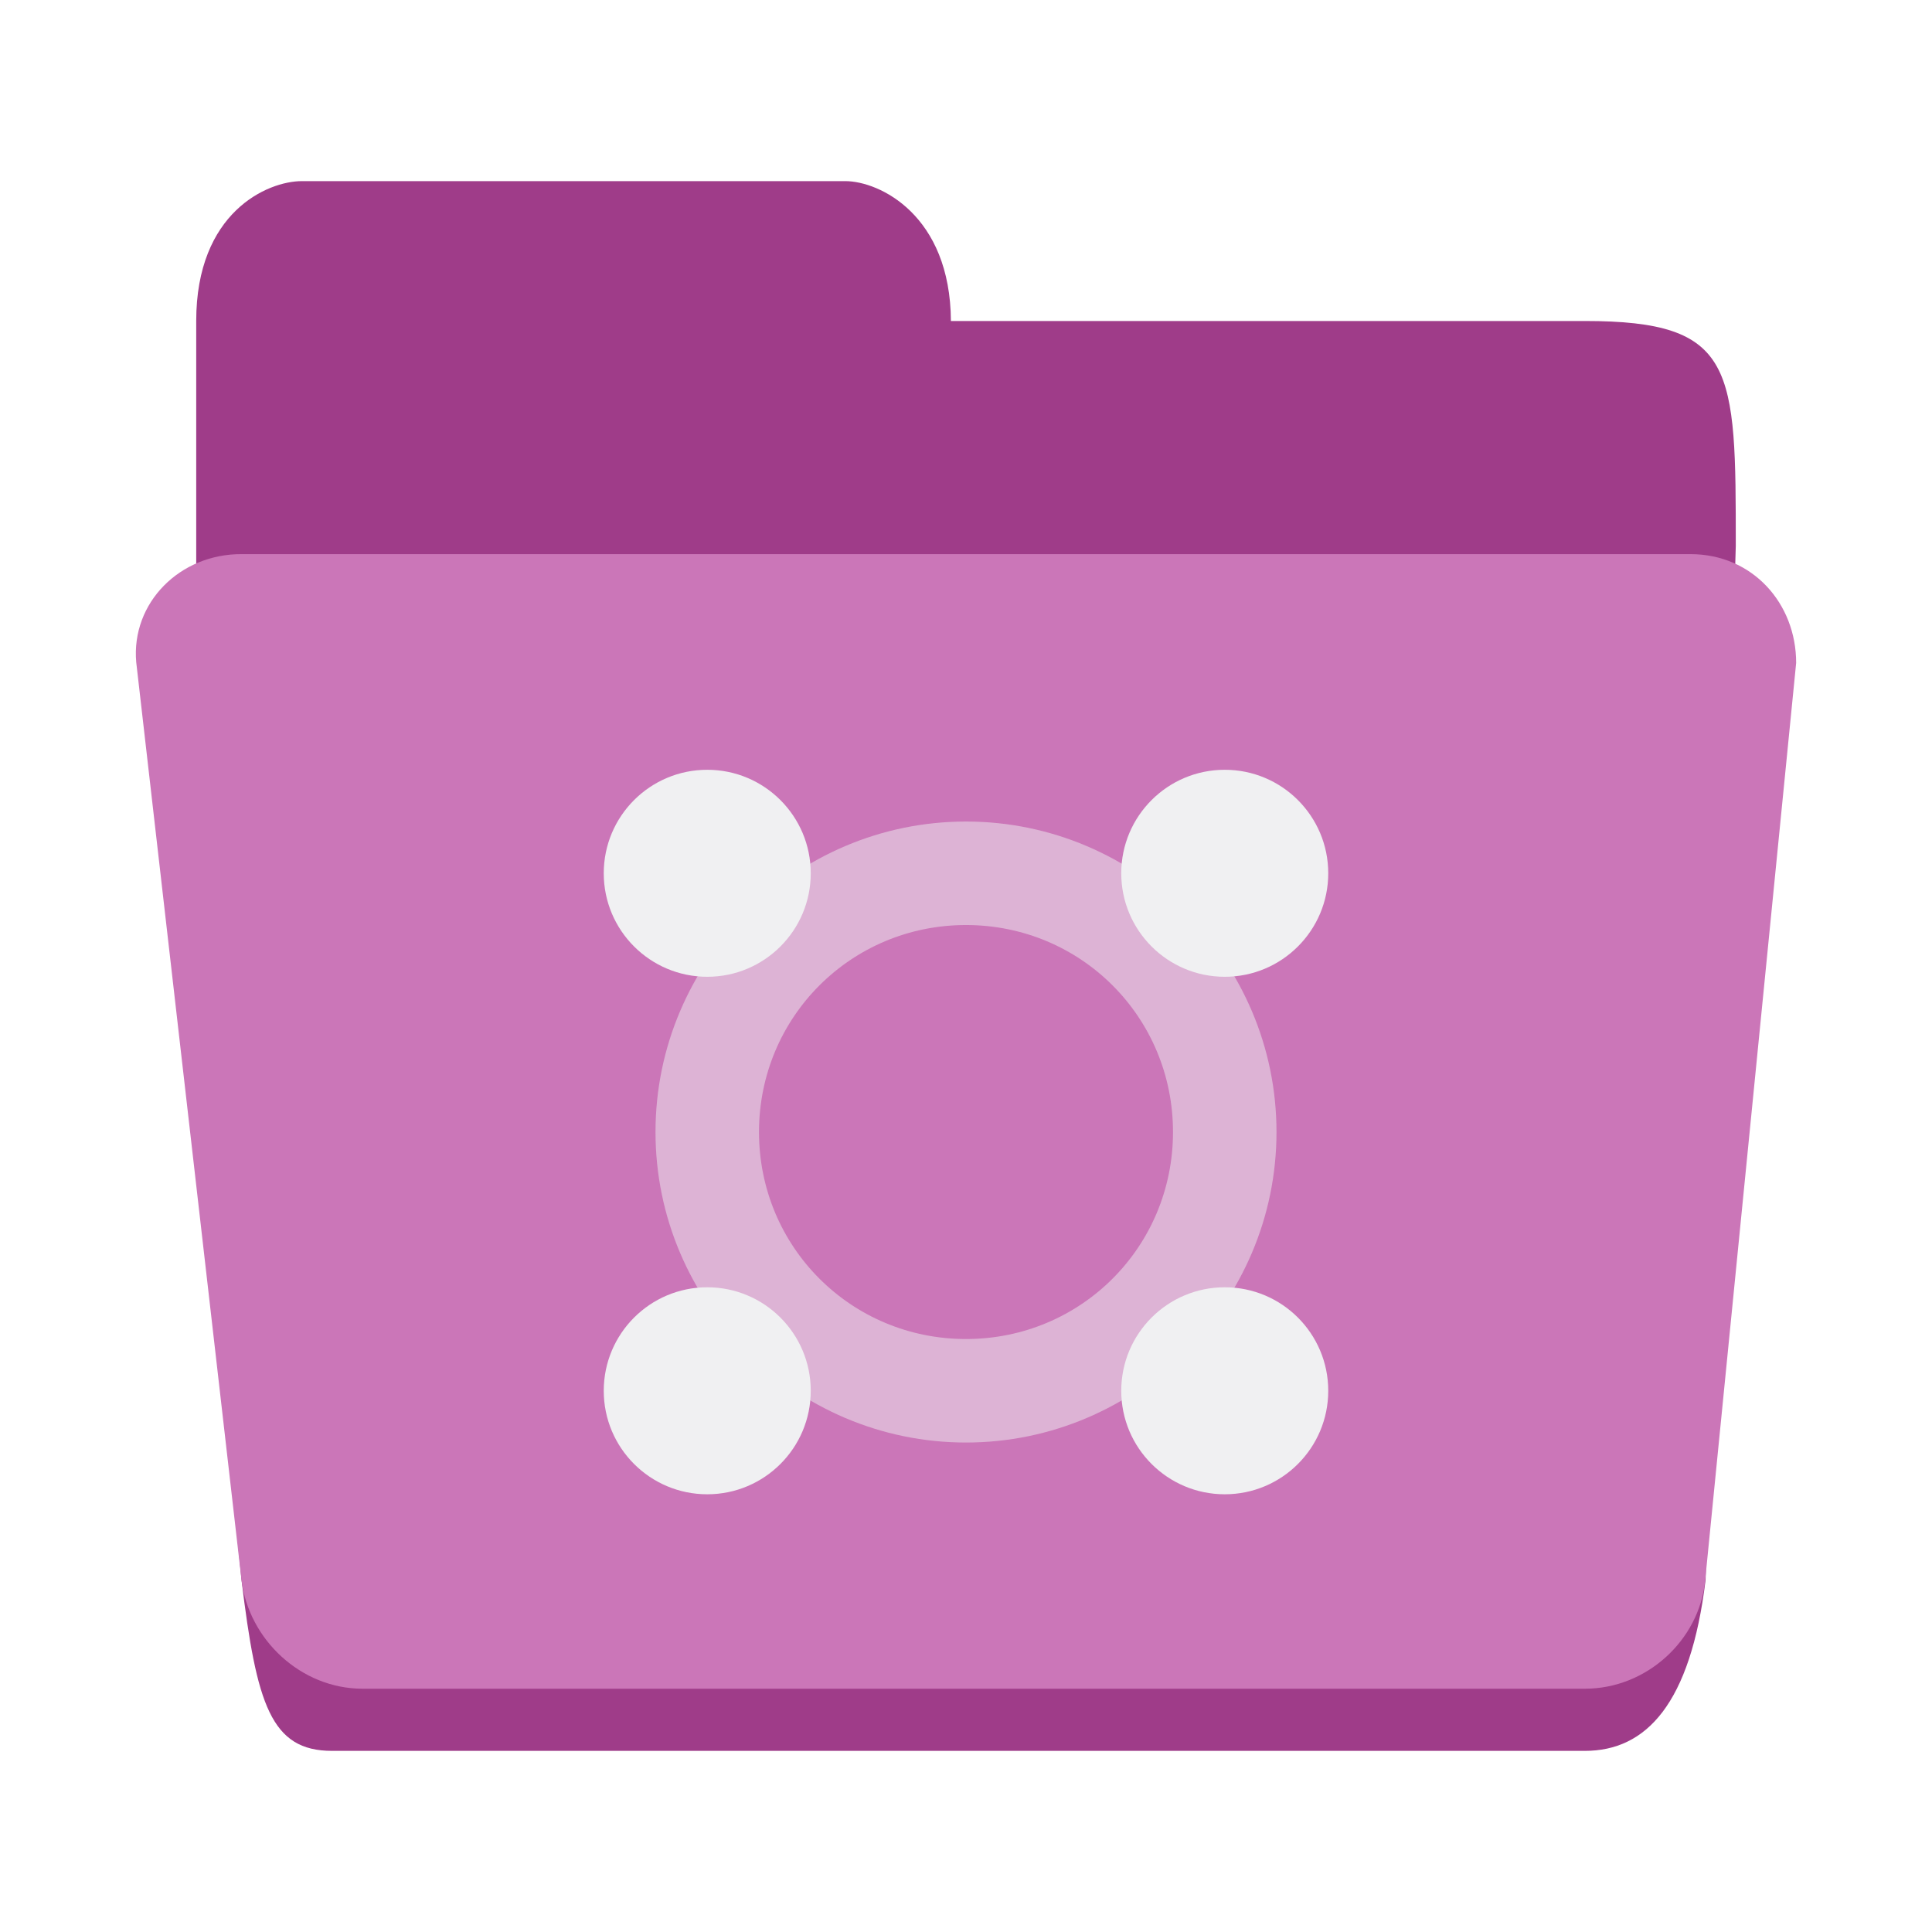
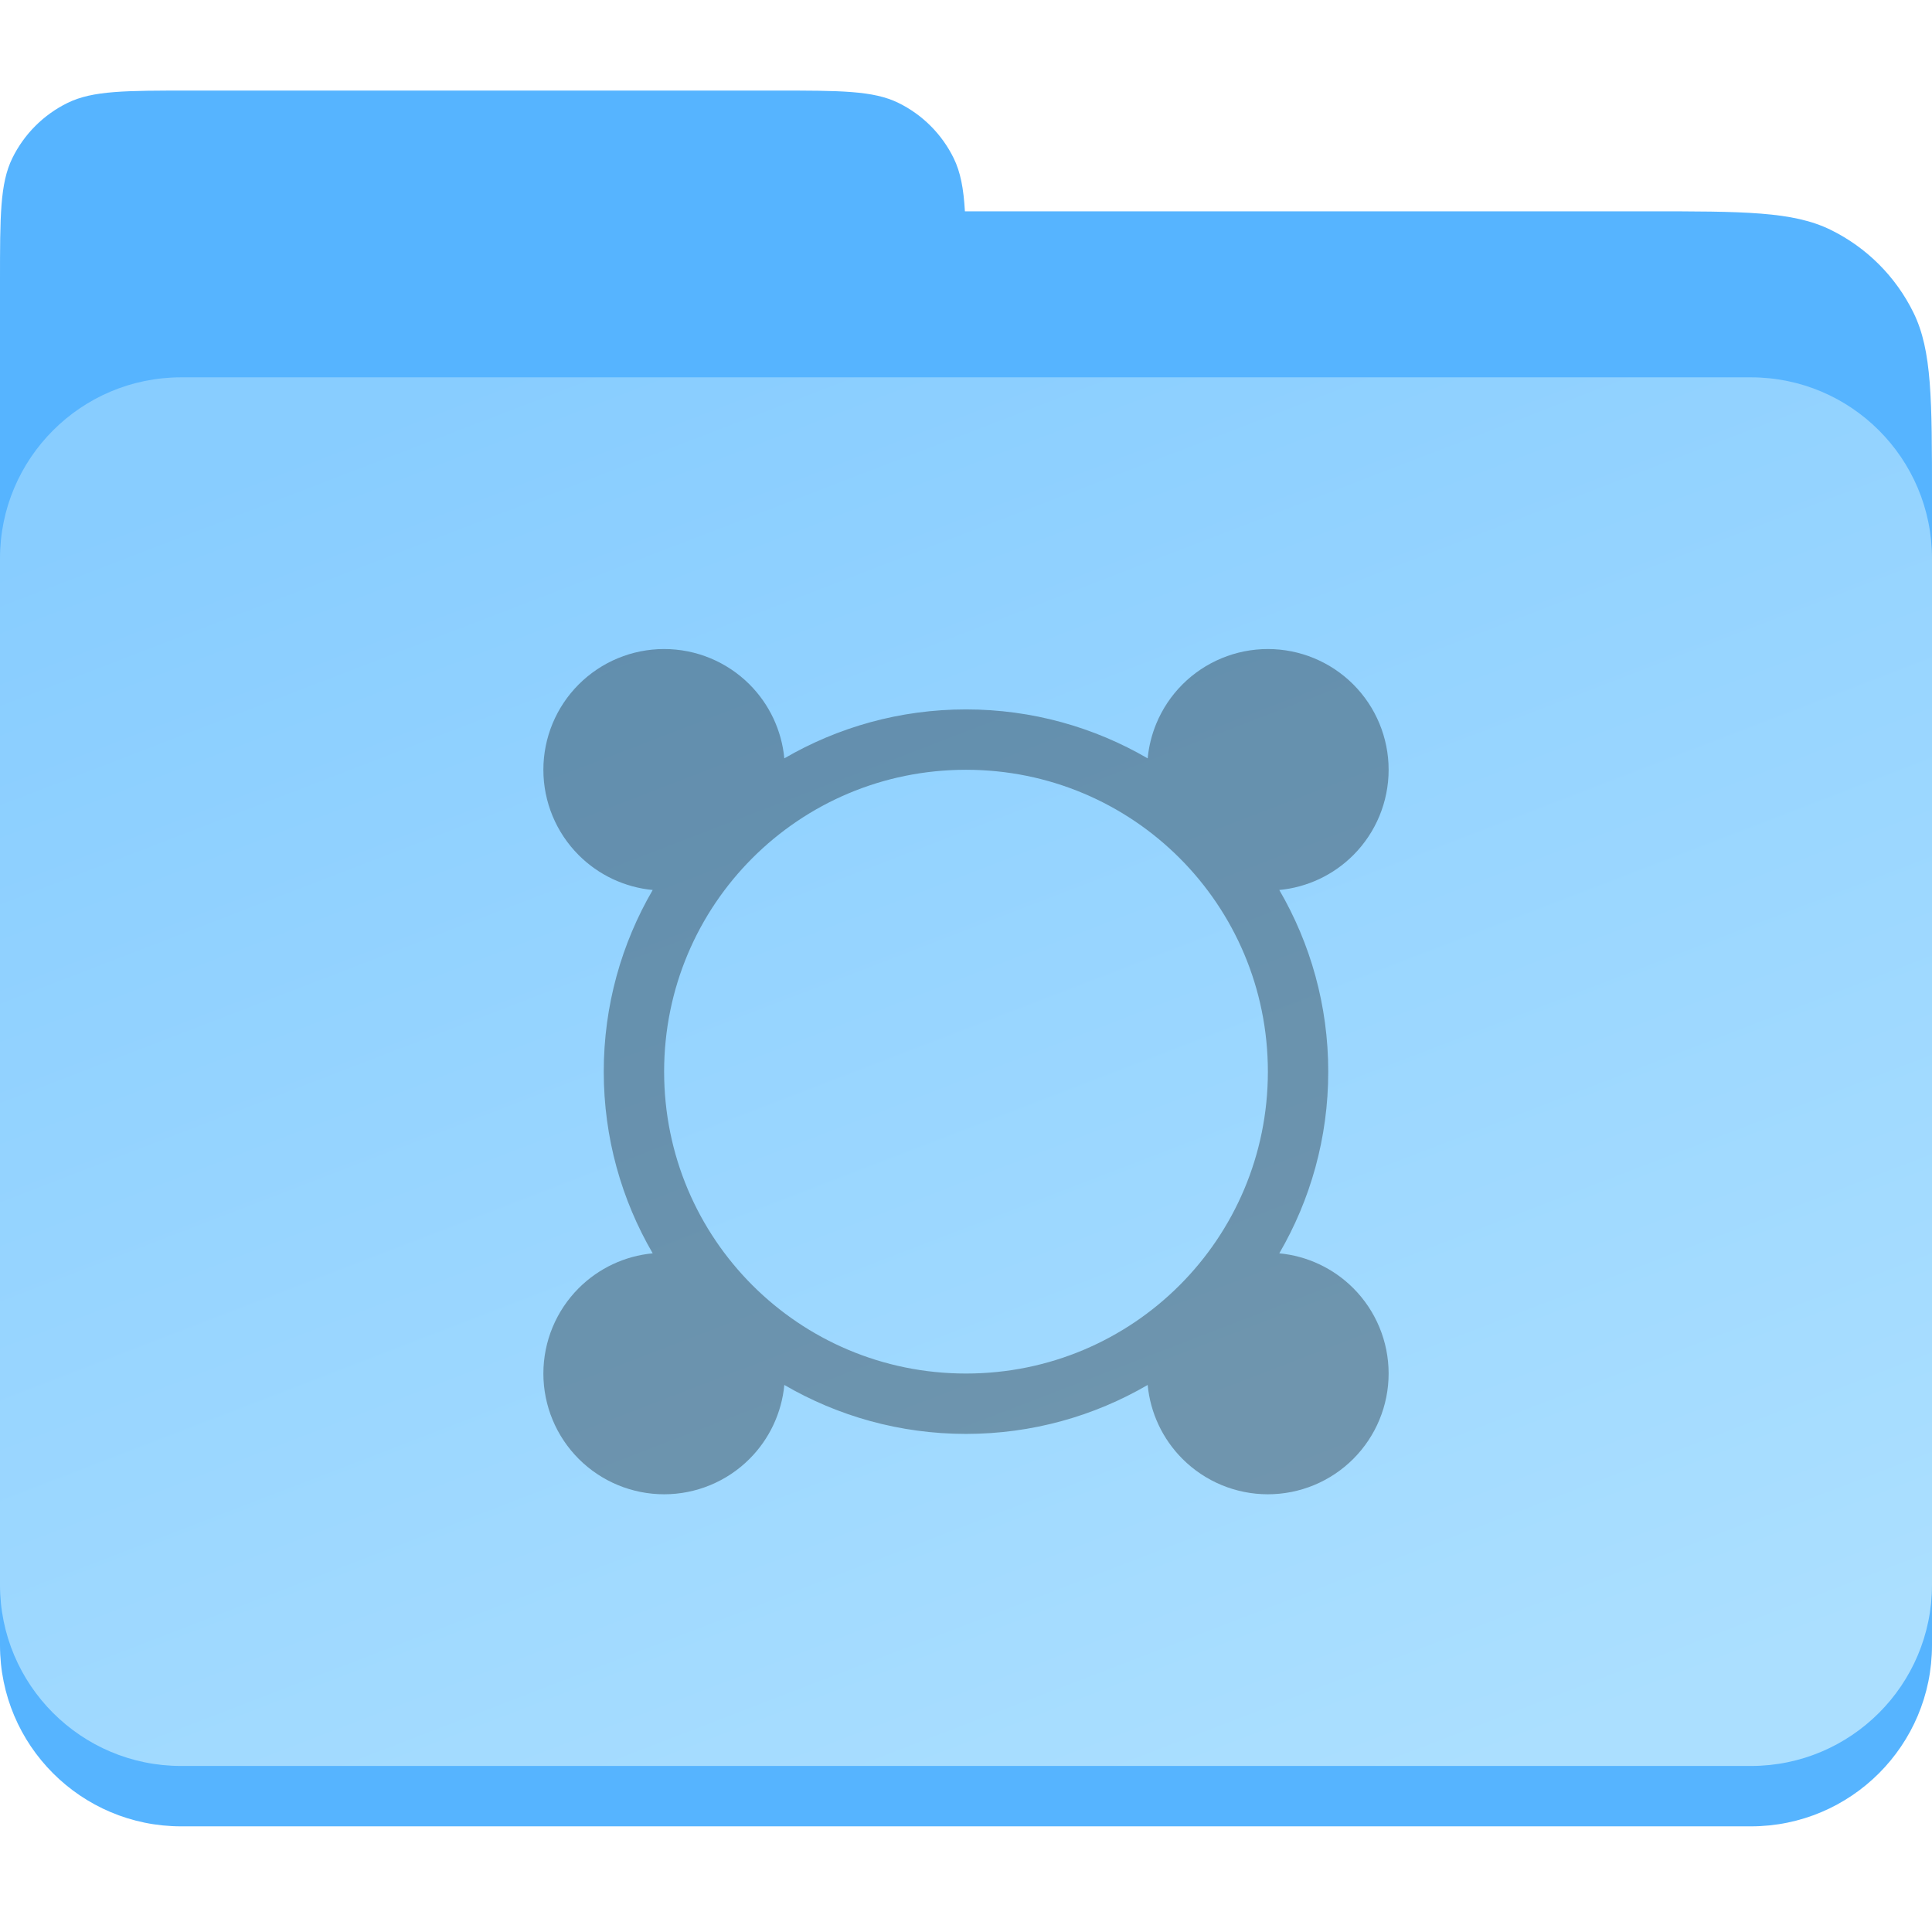
- <svg xmlns="http://www.w3.org/2000/svg" height="128px" viewBox="0 0 128 128" width="128px" version="1.1" id="svg29">
-   <defs id="defs33" />
-   <linearGradient id="a" gradientUnits="userSpaceOnUse" x1="8" x2="120" y1="120" y2="120">
-     <stop offset="0" stop-color="#1a5fb4" id="stop2" />
-     <stop offset="0.036" stop-color="#1c71d8" id="stop4" />
-     <stop offset="0.071" stop-color="#1a5fb4" id="stop6" />
-     <stop offset="0.929" stop-color="#1a5fb4" id="stop8" />
-     <stop offset="0.964" stop-color="#1c71d8" id="stop10" />
-     <stop offset="1" stop-color="#1a5fb4" id="stop12" />
-   </linearGradient>
-   <path id="path17-6" style="fill:#9f3c89;stroke-width:1" d="m 20,12 c -2.278,0 -7,2.059 -7,9.267 v 13.386 2.059 11.327 23.683 c 2,10.297 1,13.386 3,32.95 C 17,112.911 17.945,116 22,116 h 83 c 4.055,0 7,-3.089 8,-11.327 l 2,-68.496 C 115,24.356 115,21.267 105,21.267 H 63 C 62.962,14.241 58.259,12 56,12 Z" />
-   <path d="M 16.023,36.713 H 112.002 c 4.101,0 6.998,3.254 6.998,7.208 l -6.03,60.802 c -0.391,3.938 -3.866,7.159 -7.966,7.159 H 24.022 c -4.101,0 -7.55,-3.277 -8.022,-7.208 L 9.025,43.872 C 8.681,39.932 11.923,36.683 16.023,36.713 Z" fill="#3584e4" id="path25" style="fill:#cb76b8;fill-opacity:1;stroke-width:1" />
-   <g id="g845" transform="matrix(3.428571,0,0,3.428571,36.57143,47.57143)" style="fill:#f0f0f2;stroke-width:0.292">
-     <path style="color:#000000;fill:#f0f0f2;fill-opacity:0.5;stroke-width:0.292;stroke-linecap:round;stroke-linejoin:round;-inkscape-stroke:none" d="M 8,2 C 4.698,2 2,4.698 2,8 c 0,3.302 2.698,6 6,6 3.302,0 6,-2.698 6,-6 C 14,4.698 11.302,2 8,2 Z m 0,2 c 2.221,0 4,1.779 4,4 0,2.221 -1.779,4 -4,4 C 5.779,12 4,10.221 4,8 4,5.779 5.779,4 8,4 Z" id="path1371" />
-     <path id="path947" style="fill:#f0f0f2;stroke-width:0.583;stroke-linecap:round;stroke-linejoin:round;stop-color:#000000" d="m 15,3 a 2,2 0 0 1 -2,2 2,2 0 0 1 -2,-2 2,2 0 0 1 2,-2 2,2 0 0 1 2,2 z" />
-     <path id="path949" style="fill:#f0f0f2;stroke-width:0.583;stroke-linecap:round;stroke-linejoin:round;stop-color:#000000" d="m 15,13 a 2,2 0 0 1 -2,2 2,2 0 0 1 -2,-2 2,2 0 0 1 2,-2 2,2 0 0 1 2,2 z" />
-     <path id="path951" style="fill:#f0f0f2;stroke-width:0.583;stroke-linecap:round;stroke-linejoin:round;stop-color:#000000" d="M 5,13 A 2,2 0 0 1 3,15 2,2 0 0 1 1,13 2,2 0 0 1 3,11 2,2 0 0 1 5,13 Z" />
-     <path id="path951-3" style="fill:#f0f0f2;stroke-width:0.583;stroke-linecap:round;stroke-linejoin:round;stop-color:#000000" d="M 5,3 A 2,2 0 0 1 3,5 2,2 0 0 1 1,3 2,2 0 0 1 3,1 2,2 0 0 1 5,3 Z" />
-   </g>
+ <svg xmlns="http://www.w3.org/2000/svg" width="128" height="128" viewBox="0 0 128 128" fill="none">
+   <path fill-rule="evenodd" clip-rule="evenodd" d="M0.816 10.48C0 12.146 0 14.31 0 18.64V32.96V100.04V104.36C0 108.69 0 110.854 0.816 112.52C1.508 113.933 2.6 115.106 3.949 115.899C4.775 116.646 5.707 117.28 6.721 117.776C9.219 119 12.466 119 18.96 119H109.04C115.534 119 118.781 119 121.279 117.776C123.671 116.605 125.605 114.671 126.776 112.279C128 109.781 128 106.534 128 100.04V32.96C128 26.466 128 23.218 126.776 20.721C125.605 18.329 123.671 16.395 121.279 15.224C118.781 14 115.534 14 109.04 14H63.928C63.839 12.483 63.637 11.405 63.184 10.48C62.403 8.886 61.114 7.597 59.52 6.816C57.854 6 55.69 6 51.36 6H12.64C8.31 6 6.146 6 4.48 6.816C2.886 7.597 1.597 8.886 0.816 10.48Z" fill="#56B4FF" />
+   <rect y="25" width="128" height="96" rx="12" fill="#56B4FF" />
+   <rect y="25" width="128" height="92" rx="12" fill="url(#paint0_linear_1172_100)" />
+   <path fill-rule="evenodd" clip-rule="evenodd" d="M92 51C92 53.122 91.157 55.157 89.657 56.657C88.336 57.978 86.601 58.789 84.757 58.964C86.818 62.505 88 66.617 88 71C88 75.383 86.818 79.495 84.757 83.036C86.601 83.211 88.336 84.022 89.657 85.343C91.157 86.843 92 88.878 92 91C92 93.122 91.157 95.157 89.657 96.657C88.157 98.157 86.122 99 84 99C81.878 99 79.843 98.157 78.343 96.657C77.022 95.336 76.211 93.601 76.036 91.757C72.495 93.818 68.383 95 64 95C59.617 95 55.505 93.818 51.964 91.757C51.789 93.601 50.978 95.336 49.657 96.657C48.157 98.157 46.122 99 44 99C41.878 99 39.843 98.157 38.343 96.657C36.843 95.157 36 93.122 36 91C36 88.878 36.843 86.843 38.343 85.343C39.664 84.022 41.399 83.211 43.243 83.036C41.182 79.495 40 75.383 40 71C40 66.617 41.182 62.505 43.243 58.964C41.399 58.789 39.664 57.978 38.343 56.657C36.843 55.157 36 53.122 36 51C36 48.878 36.843 46.843 38.343 45.343C39.843 43.843 41.878 43 44 43C46.122 43 48.157 43.843 49.657 45.343C50.978 46.664 51.789 48.399 51.964 50.243C55.505 48.182 59.617 47 64 47C68.383 47 72.495 48.182 76.036 50.243C76.111 49.452 76.304 48.675 76.609 47.938C77.011 46.968 77.6 46.086 78.343 45.343C79.086 44.6 79.968 44.011 80.939 43.609C81.909 43.207 82.949 43 84 43C85.051 43 86.091 43.207 87.061 43.609C88.032 44.011 88.914 44.6 89.657 45.343C90.4 46.086 90.989 46.968 91.391 47.938C91.793 48.909 92 49.949 92 51ZM84 71C84 59.931 75.069 51 64 51C52.931 51 44 59.931 44 71C44 82.069 52.931 91 64 91C75.069 91 84 82.069 84 71Z" fill="black" fill-opacity="0.32" />
+   <defs>
+     <linearGradient id="paint0_linear_1172_100" x1="31" y1="25" x2="70.655" y2="128.095" gradientUnits="userSpaceOnUse">
+       <stop stop-color="#88CDFF" />
+       <stop offset="1" stop-color="#ABDFFF" />
+     </linearGradient>
+   </defs>
</svg>
